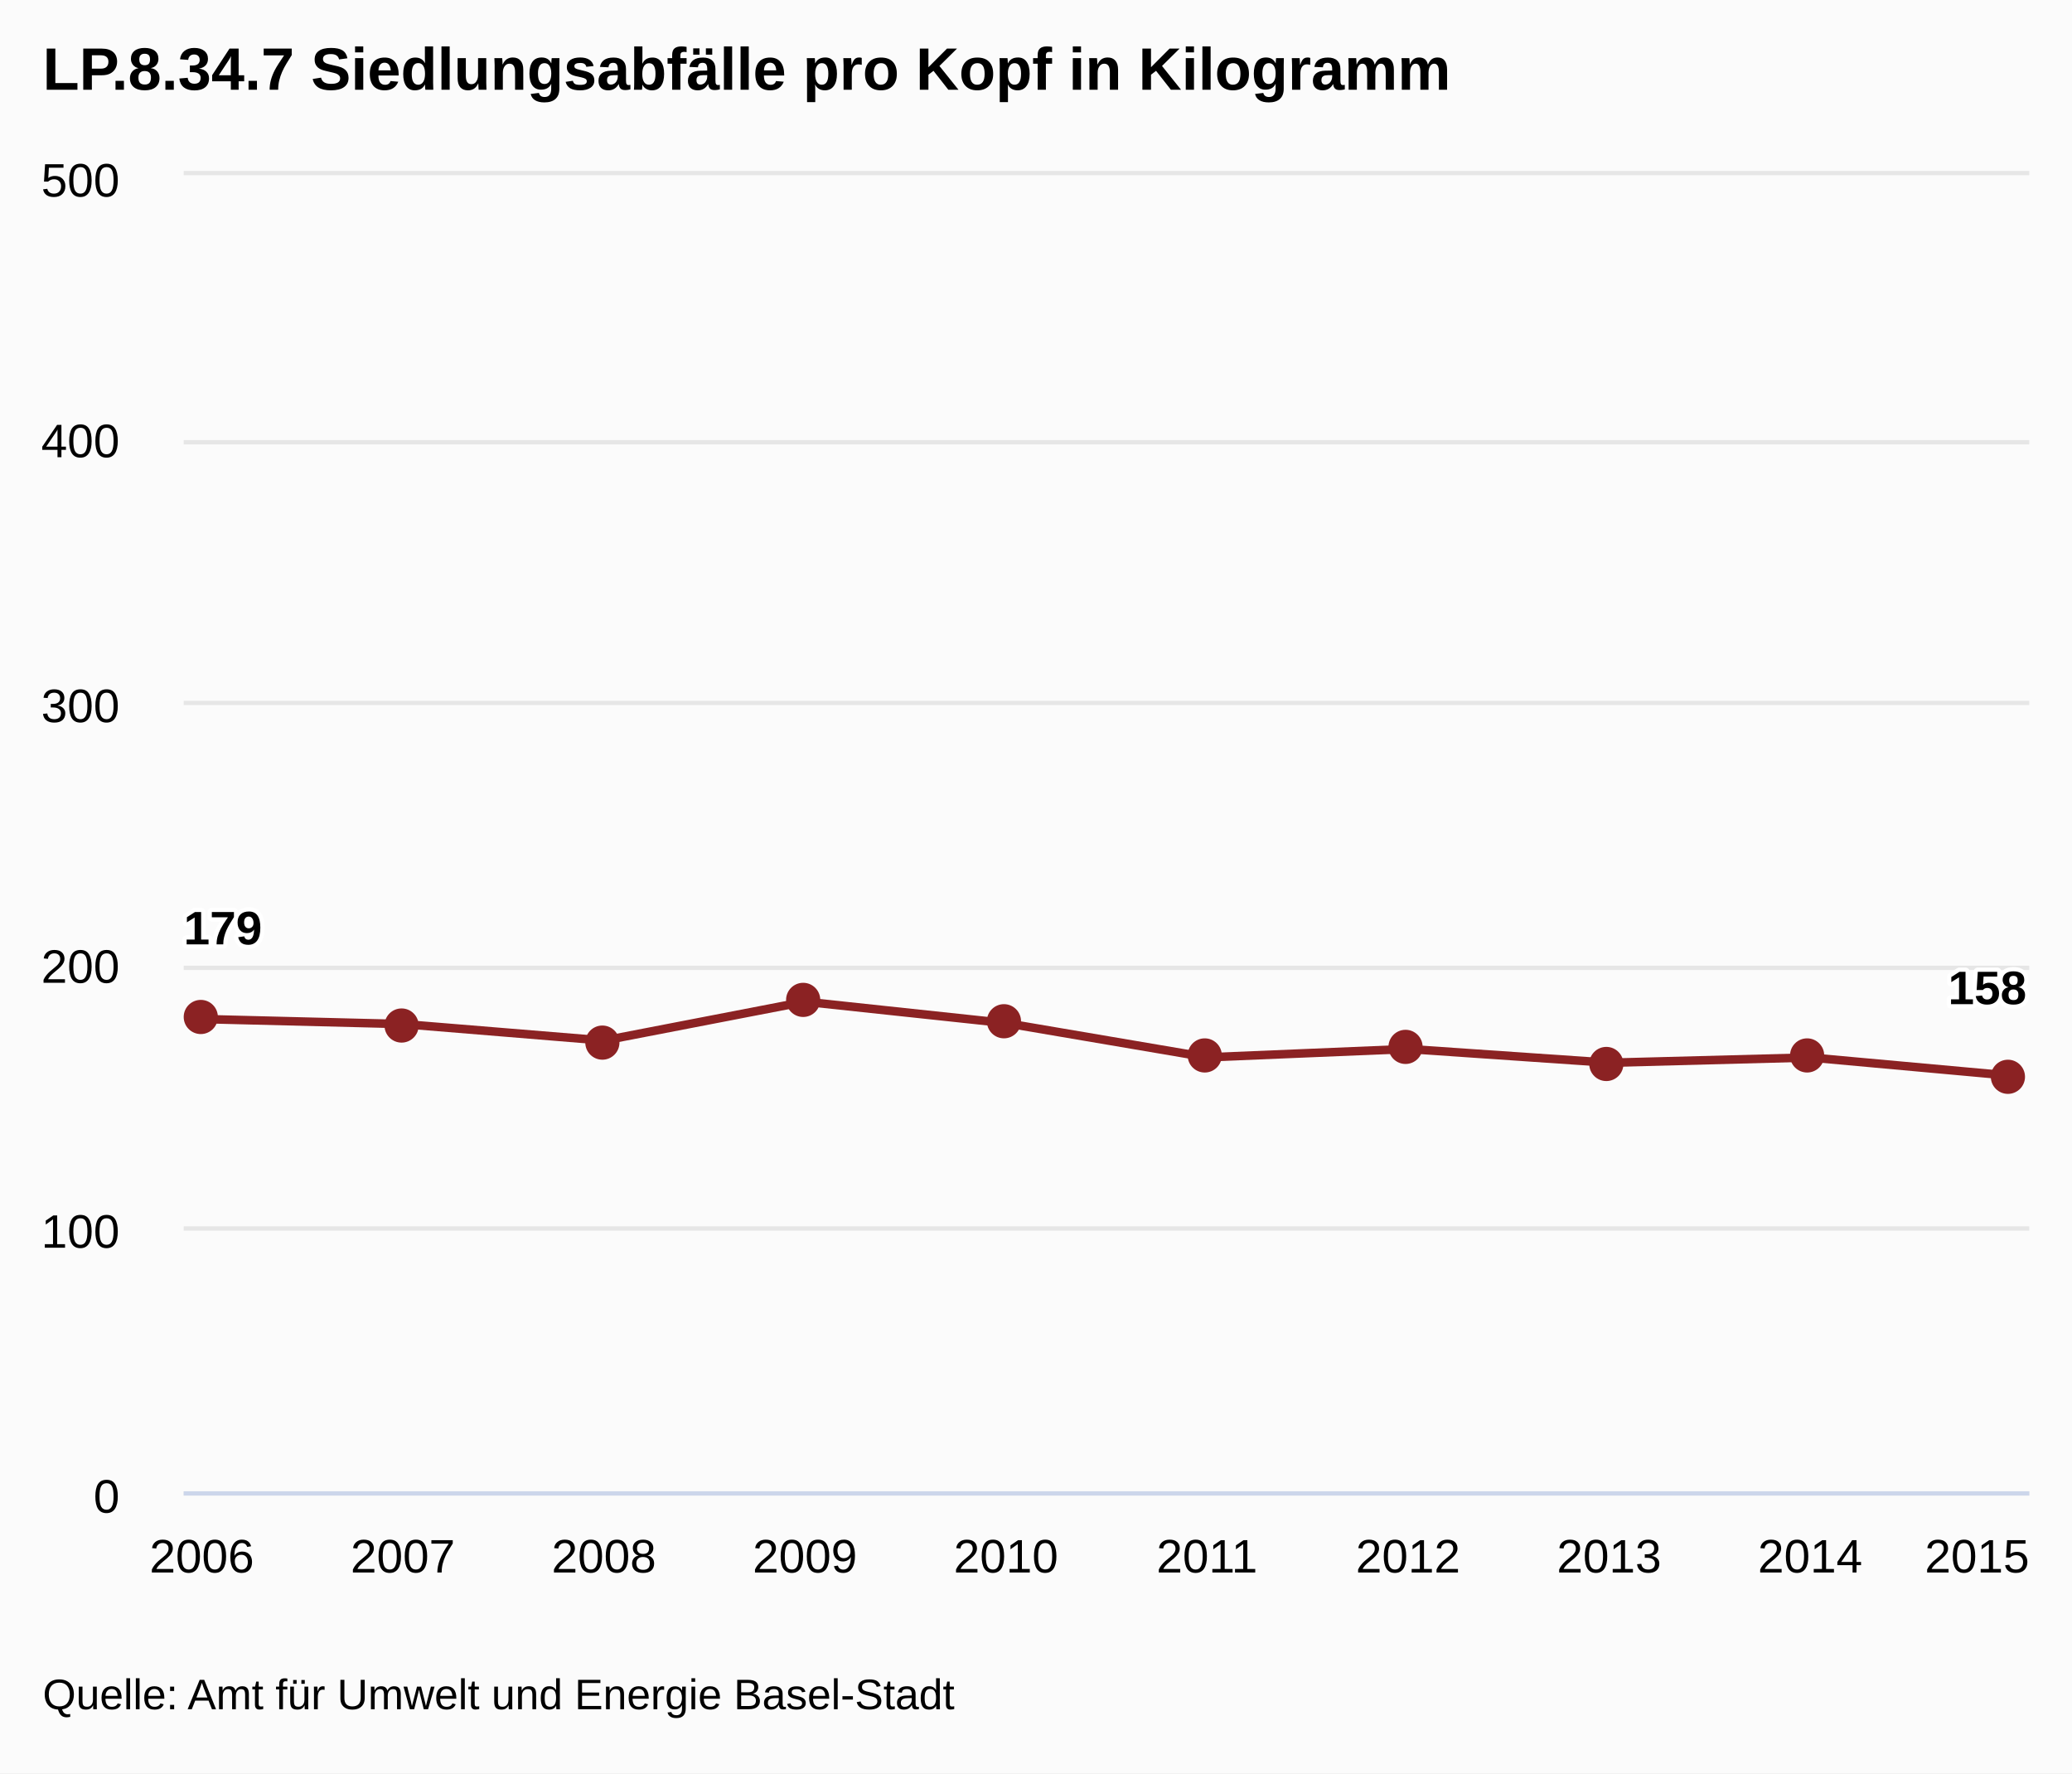
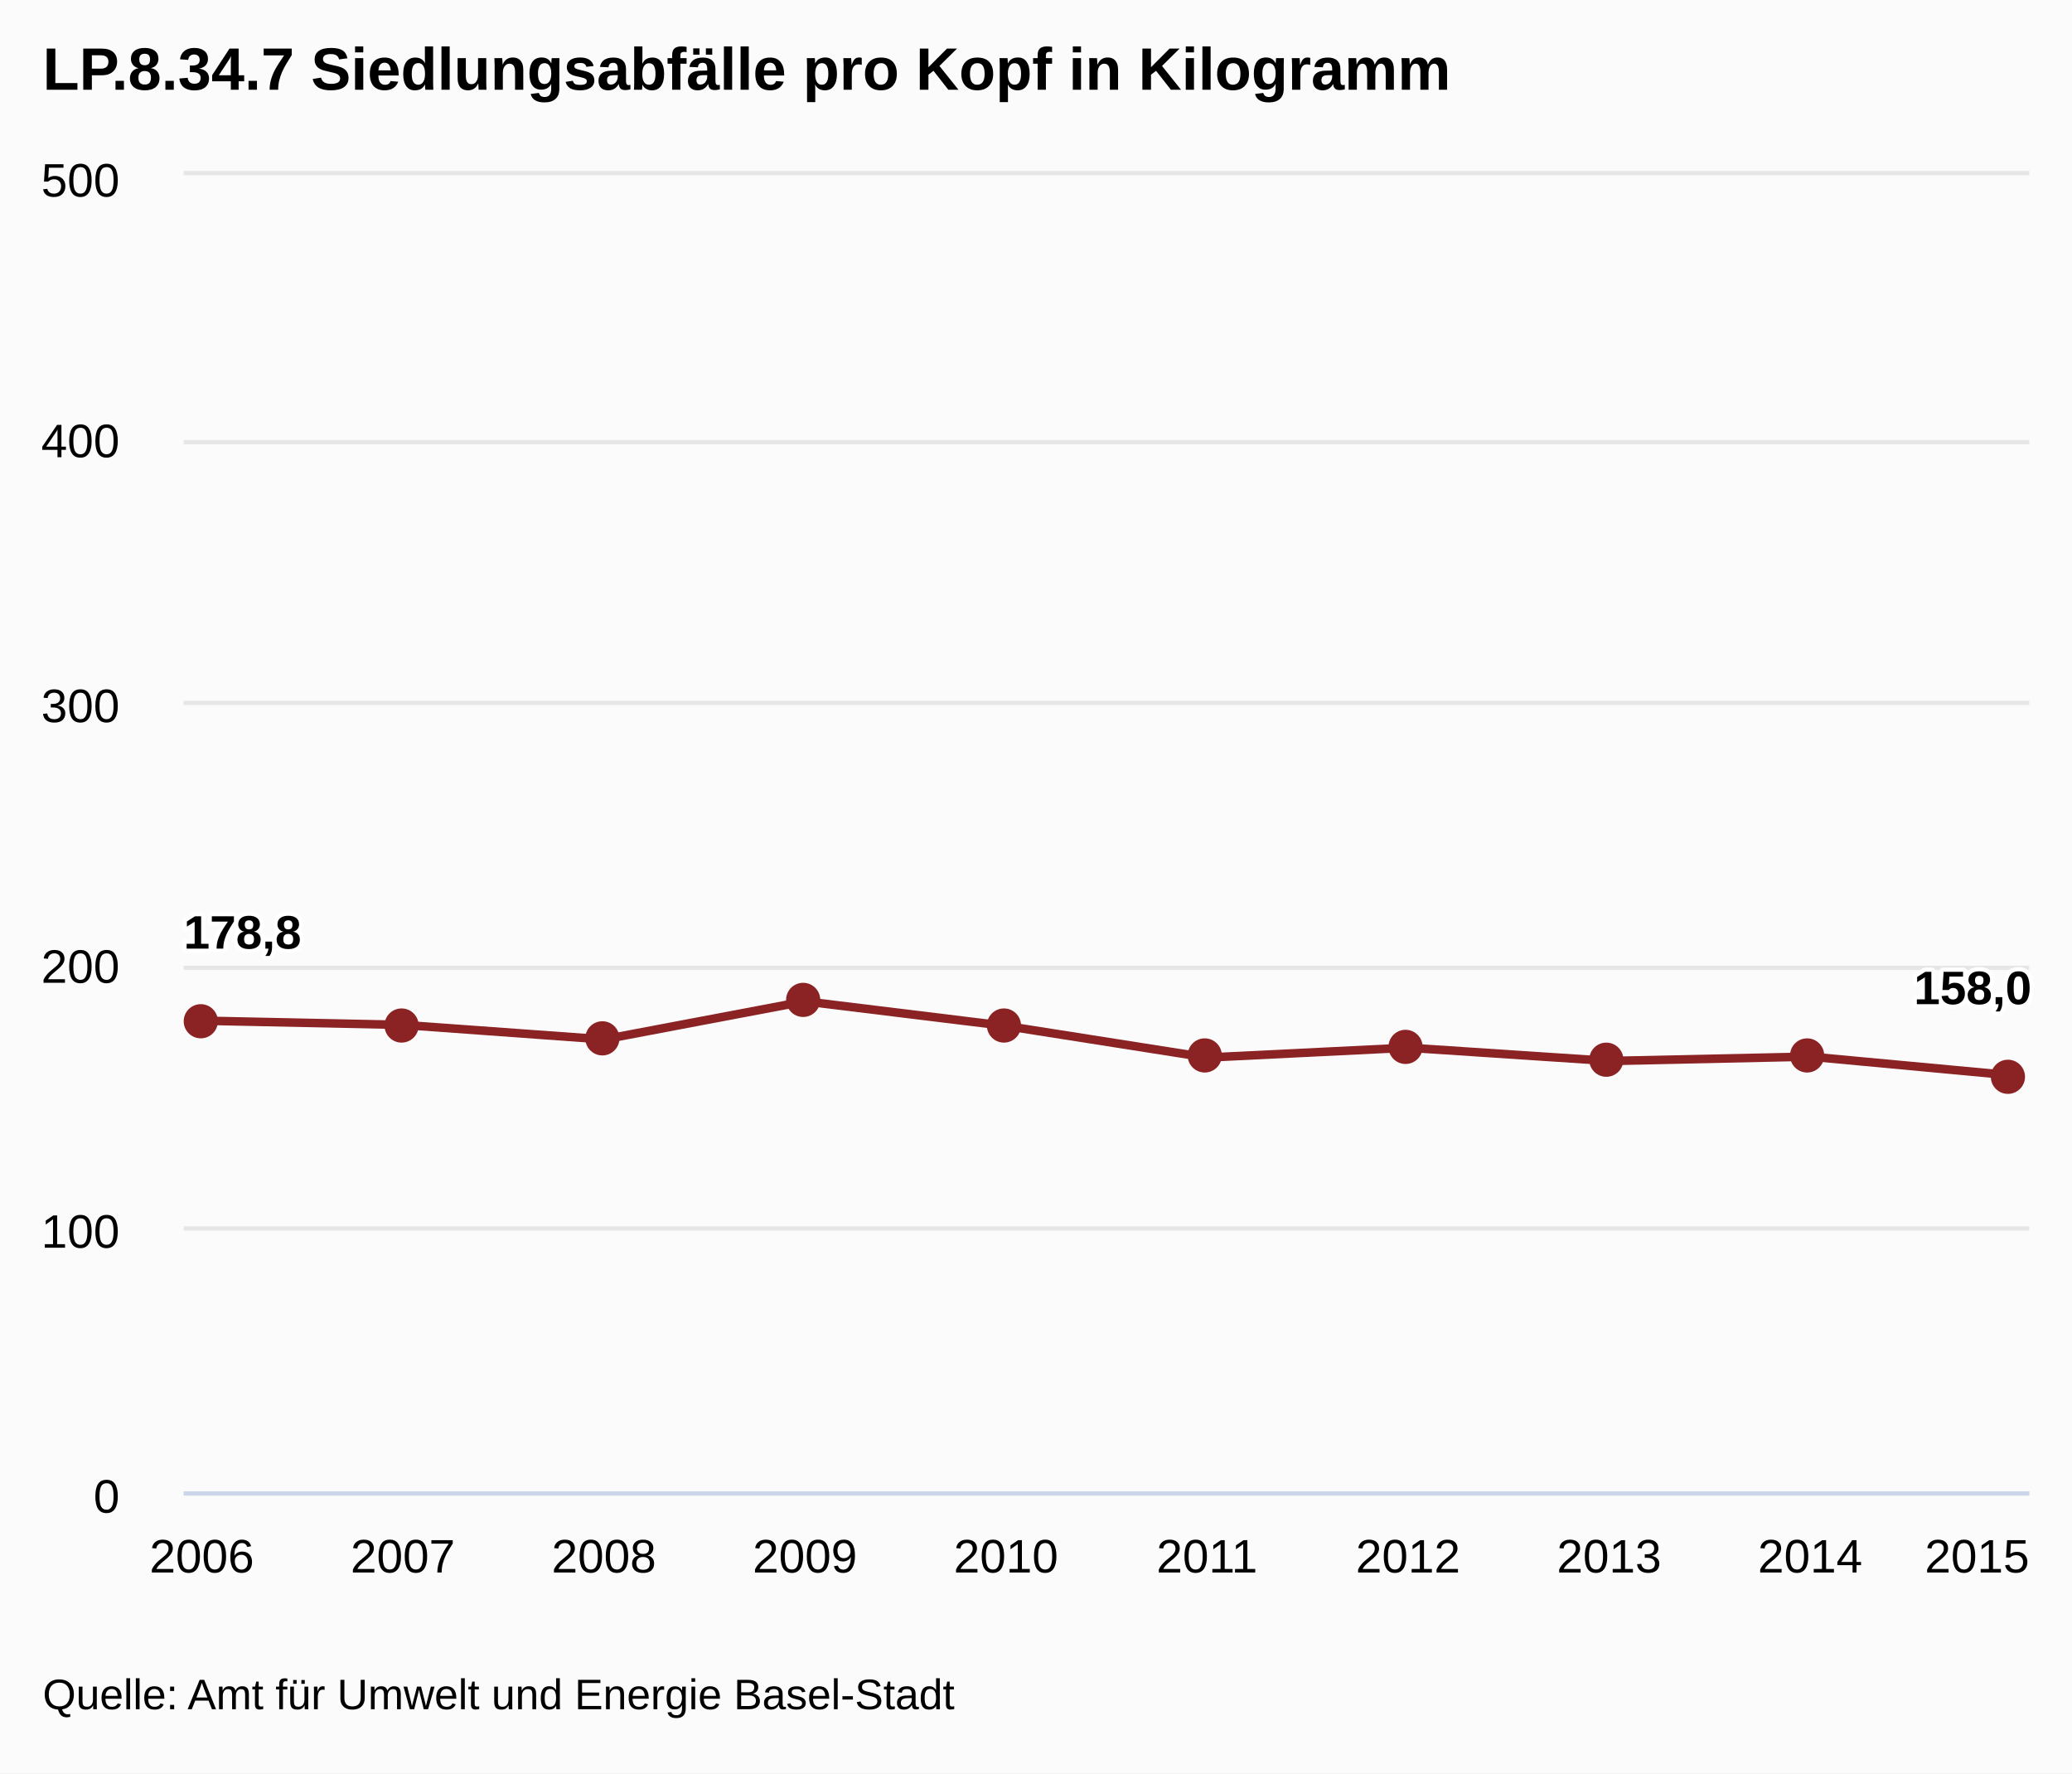
<svg xmlns="http://www.w3.org/2000/svg" class="highcharts-root" viewBox="0 0 485 415" font-family="Arial" font-size="12">
  <defs>
    <clipPath id="a">
      <path fill="none" d="M0 0h432v308H0z" />
    </clipPath>
  </defs>
  <rect fill="#fbfbfb" class="highcharts-background" width="485" height="415" rx="0" ry="0" />
  <path fill="none" class="highcharts-plot-background" d="M43 41h432v308H43z" />
  <g class="highcharts-grid highcharts-xaxis-grid">
    <path fill="none" class="highcharts-grid-line" d="M46.5 41v308m47-308v308m47-308v308m47-308v308m47-308v308m48-308v308m47-308v308m47-308v308m47-308v308m47-308v308" />
  </g>
  <g class="highcharts-grid highcharts-yaxis-grid">
    <path fill="none" stroke="#e6e6e6" class="highcharts-grid-line" d="M43 349.5h432m-432-62h432m-432-61h432m-432-62h432m-432-61h432m-432-63h432" />
  </g>
  <path fill="none" class="highcharts-plot-border" d="M43 41h432v308H43z" />
  <g class="highcharts-axis highcharts-xaxis">
    <path fill="none" class="highcharts-axis-line" stroke="#ccd6eb" d="M43 349.5h432" />
  </g>
  <g class="highcharts-axis highcharts-yaxis">
    <path fill="none" class="highcharts-axis-line" d="M43 41v308" />
  </g>
  <g class="highcharts-series-group">
    <g class="highcharts-series highcharts-series-0 highcharts-line-series highcharts-color-undefined" transform="translate(43 41)" clip-path="url(#a)">
-       <path fill="none" d="M4.235 197.482l47.06 1.172 47.058 3.861 47.059-9.094 47.059 5.021 47.058 8.002 47.06-1.957 47.058 3.224 47.059-1.235 47.059 4.275" class="highcharts-graph" stroke="#8b2223" stroke-width="2" stroke-linejoin="round" stroke-linecap="round" />
-       <path fill="none" d="M-5.765 197.482h10l47.06 1.172 47.058 3.861 47.059-9.094 47.059 5.021 47.058 8.002 47.06-1.957 47.058 3.224 47.059-1.235 47.059 4.275h10" stroke-linejoin="round" stroke="rgba(192,192,192,0)" stroke-width="22" class="highcharts-tracker" />
+       <path fill="none" d="M4.235 197.862l47.06.985 47.058 3.403 47.059-8.909 47.059 5.756 47.058 7.398 47.06-2.308 47.058 3.11 47.059-1.02 47.059 4.375" class="highcharts-graph" stroke="#8b2223" stroke-width="2" stroke-linejoin="round" stroke-linecap="round" />
+       <path fill="none" d="M-5.765 197.862h10l47.06.985 47.058 3.403 47.059-8.909 47.059 5.756 47.058 7.398 47.06-2.308 47.058 3.11 47.059-1.02 47.059 4.375h10" stroke-linejoin="round" stroke="rgba(192,192,192,0)" stroke-width="22" class="highcharts-tracker" />
    </g>
    <g class="highcharts-markers highcharts-series-0 highcharts-line-series highcharts-color-undefined highcharts-tracker">
-       <path fill="#8b2223" d="M51 238a4 4 0 1 1 0-.004zm47 2a4 4 0 1 1 0-.004zm47 4a4 4 0 1 1 0-.004zm47-10a4 4 0 1 1 0-.004zm47 5a4 4 0 1 1 0-.004zm47 8a4 4 0 1 1 0-.004zm47-2a4 4 0 1 1 0-.004zm47 4a4 4 0 1 1 0-.004zm47-2a4 4 0 1 1 0-.004zm47 5a4 4 0 1 1 0-.004z" class="highcharts-point" />
+       <path fill="#8b2223" d="M51 239a4 4 0 1 1 0-.004zm47 1a4 4 0 1 1 0-.004zm47 3a4 4 0 1 1 0-.004zm47-9a4 4 0 1 1 0-.004zm47 6a4 4 0 1 1 0-.004zm47 7a4 4 0 1 1 0-.004zm47-2a4 4 0 1 1 0-.004zm47 3a4 4 0 1 1 0-.004zm47-1a4 4 0 1 1 0-.004zm47 5a4 4 0 1 1 0-.004z" class="highcharts-point" />
    </g>
  </g>
  <text x="10" class="highcharts-title" y="21" color="#000" font-size="14" font-weight="700">
    <tspan>LP.8.34.7 Siedlungsabfälle pro Kopf in Kilogramm</tspan>
  </text>
  <g class="highcharts-data-labels highcharts-series-0 highcharts-line-series highcharts-color-undefined">
-     <text x="5" style="text-outline:1px contrast" y="16" font-size="11" font-weight="700" color="#000" transform="translate(38 205)" class="highcharts-label highcharts-data-label highcharts-data-label-color-undefined">
-       <tspan x="5" y="16" class="highcharts-text-outline" fill="#FFF" stroke="#FFF" stroke-width="2" stroke-linejoin="round">179</tspan>
-       <tspan x="5" y="16">179</tspan>
+     <text x="5" style="text-outline:1px contrast" y="16" font-size="11" font-weight="700" color="#000" transform="translate(38 206)" class="highcharts-label highcharts-data-label highcharts-data-label-color-undefined">
+       <tspan x="5" y="16" class="highcharts-text-outline" fill="#FFF" stroke="#FFF" stroke-width="2" stroke-linejoin="round">178,8</tspan>
+       <tspan x="5" y="16">178,8</tspan>
    </text>
-     <text x="5" style="text-outline:1px contrast" y="16" font-size="11" font-weight="700" color="#000" transform="translate(451 219)" class="highcharts-label highcharts-data-label highcharts-data-label-color-undefined">
-       <tspan x="5" y="16" class="highcharts-text-outline" fill="#FFF" stroke="#FFF" stroke-width="2" stroke-linejoin="round">158</tspan>
-       <tspan x="5" y="16">158</tspan>
+     <text x="5" style="text-outline:1px contrast" y="16" font-size="11" font-weight="700" color="#000" transform="translate(443 219)" class="highcharts-label highcharts-data-label highcharts-data-label-color-undefined">
+       <tspan x="5" y="16" class="highcharts-text-outline" fill="#FFF" stroke="#FFF" stroke-width="2" stroke-linejoin="round">158,0</tspan>
+       <tspan x="5" y="16">158,0</tspan>
    </text>
  </g>
  <g class="highcharts-axis-labels highcharts-xaxis-labels" text-anchor="middle" color="#000" cursor="default" font-size="11">
    <text x="47.235" y="368">
            2006
        </text>
    <text x="94.294" y="368">
            2007
        </text>
    <text x="141.353" y="368">
            2008
        </text>
    <text x="188.412" y="368">
            2009
        </text>
    <text x="235.471" y="368">
            2010
        </text>
    <text x="282.529" y="368">
            2011
        </text>
    <text x="329.588" y="368">
            2012
        </text>
    <text x="376.647" y="368">
            2013
        </text>
    <text x="423.706" y="368">
            2014
        </text>
    <text x="462.781" y="368">
            2015
        </text>
  </g>
  <g class="highcharts-axis-labels highcharts-yaxis-labels" text-anchor="end" color="#000" cursor="default" font-size="11">
    <text x="28" y="354">
      <tspan>0</tspan>
    </text>
    <text x="28" y="292">
      <tspan>100</tspan>
    </text>
    <text x="28" y="230">
      <tspan>200</tspan>
    </text>
    <text x="28" y="169">
      <tspan>300</tspan>
    </text>
    <text x="28" y="107">
      <tspan>400</tspan>
    </text>
    <text x="28" y="46">
      <tspan>500</tspan>
    </text>
  </g>
  <text x="10" class="highcharts-credits" y="400" cursor="default" color="#000" font-size="10">
    <tspan>Quelle: Amt für Umwelt und Energie Basel-Stadt</tspan>
  </text>
</svg>
